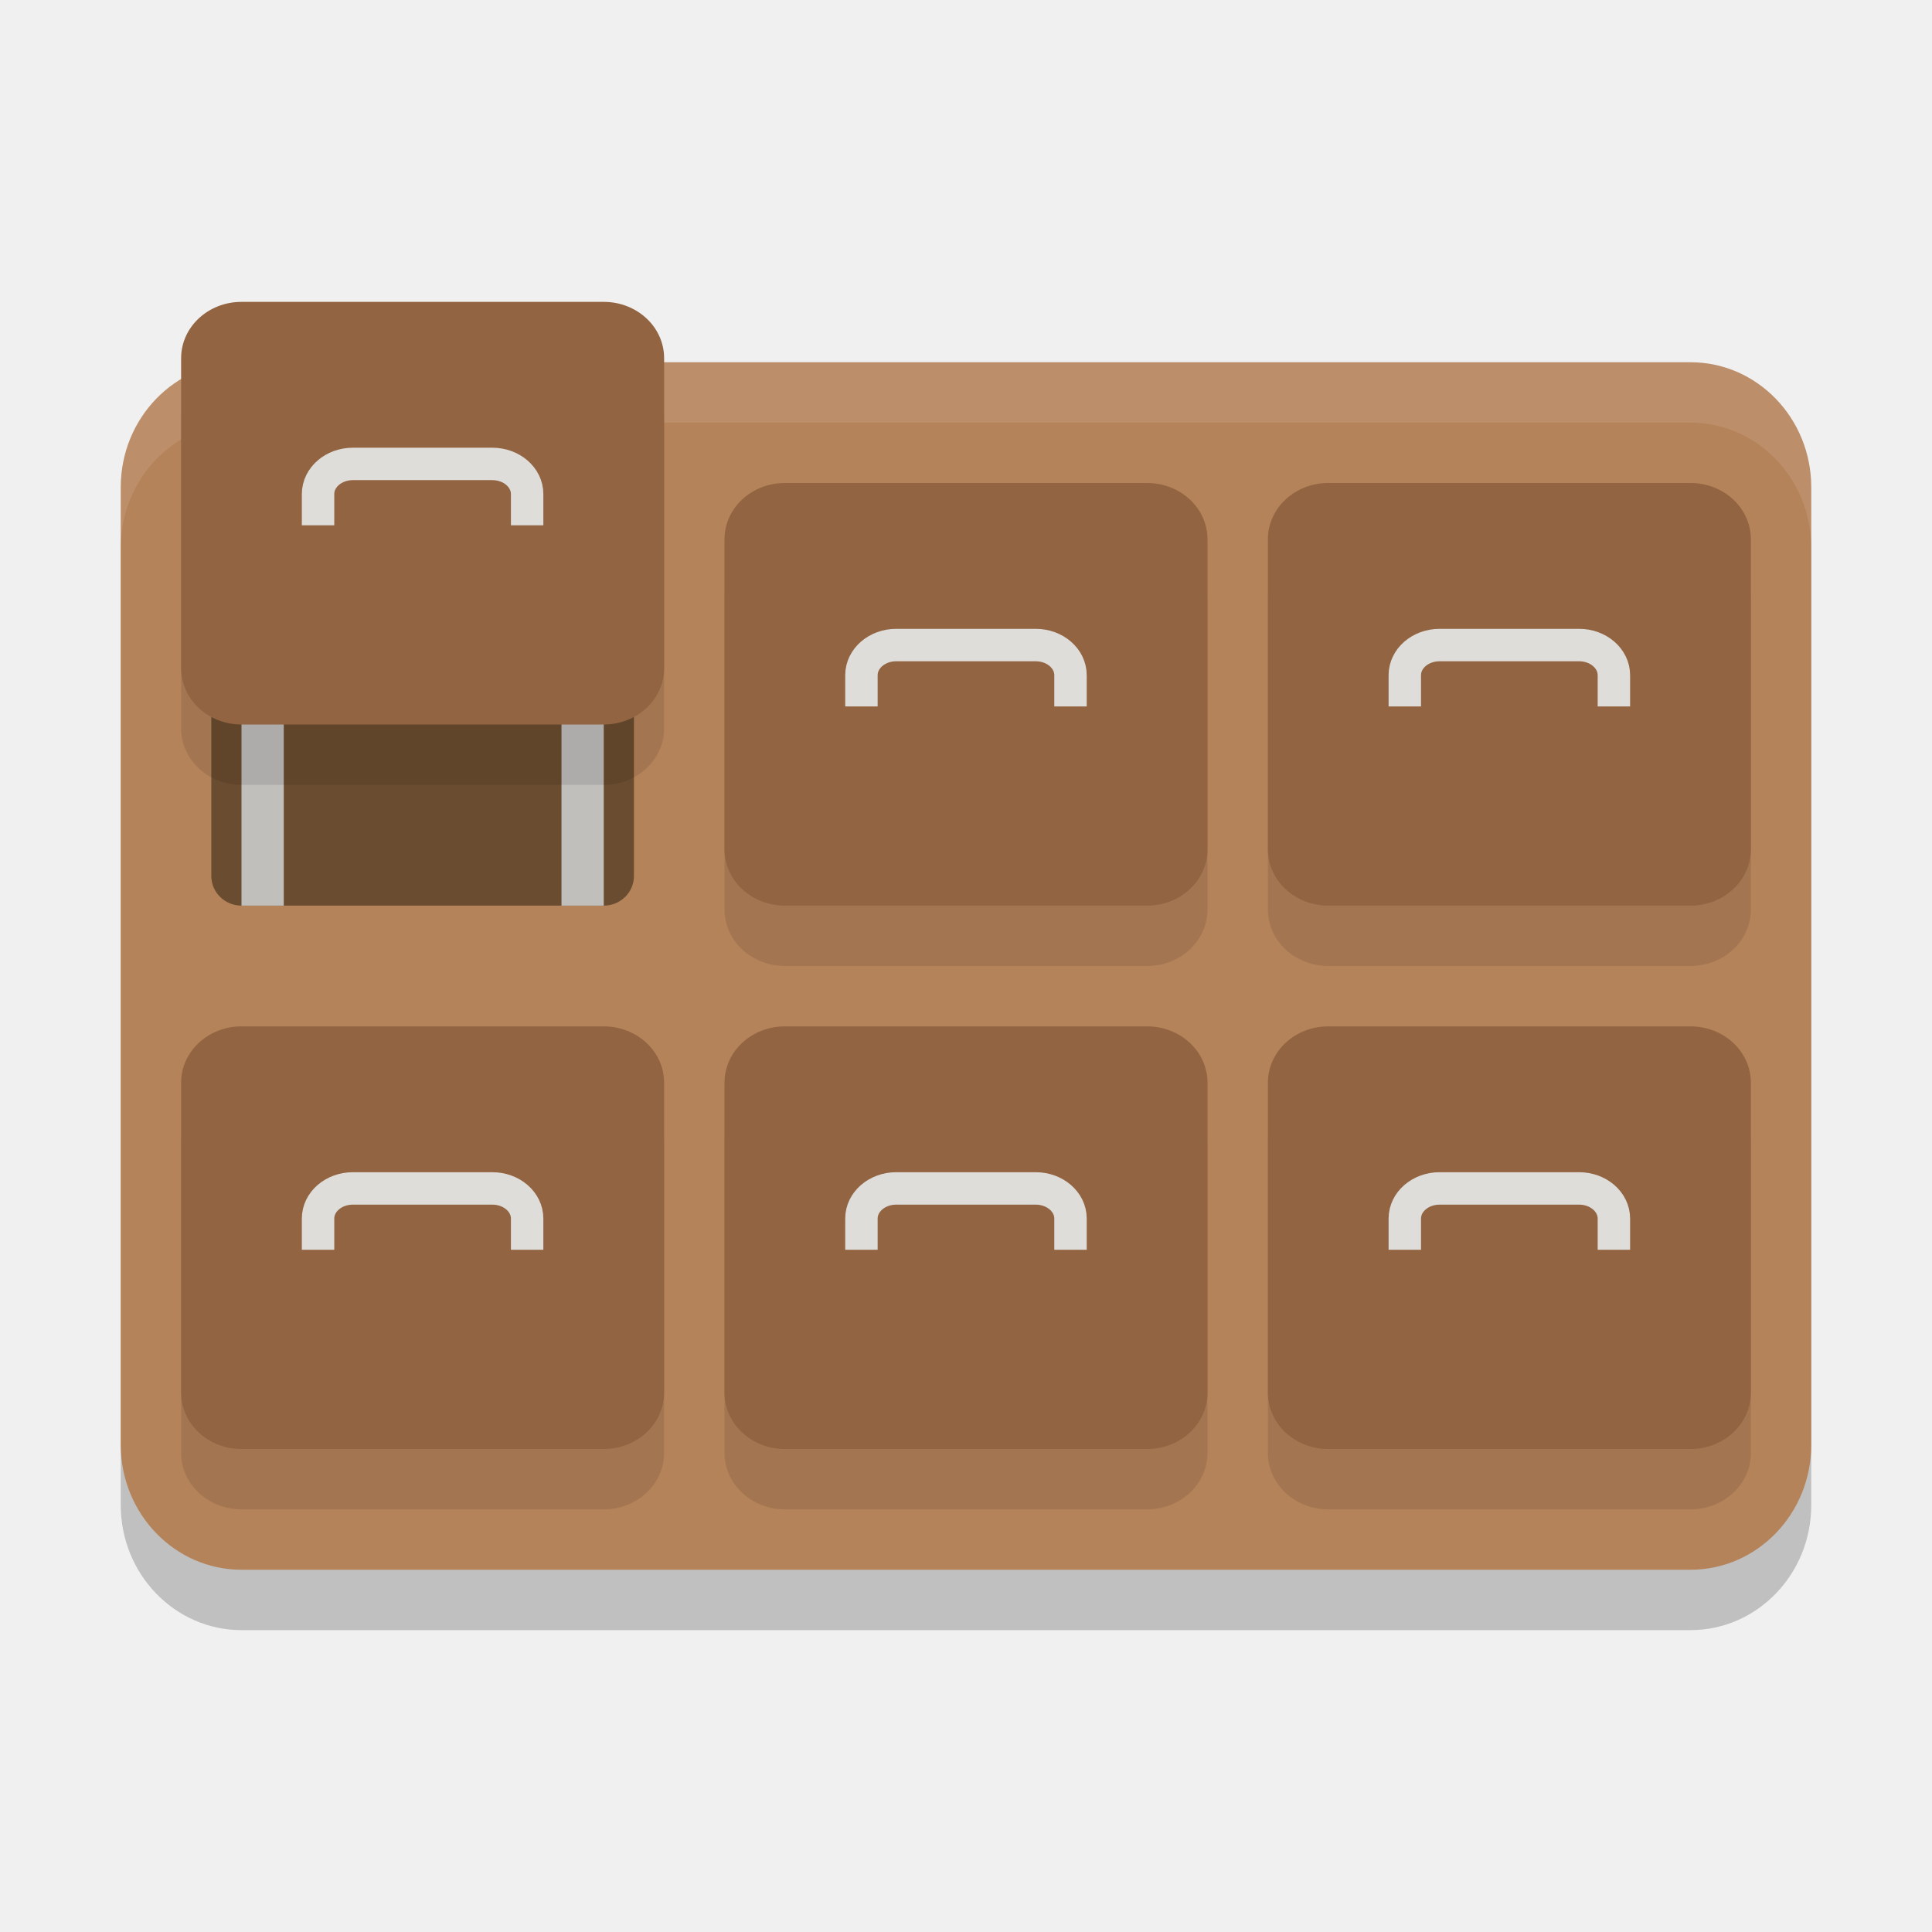
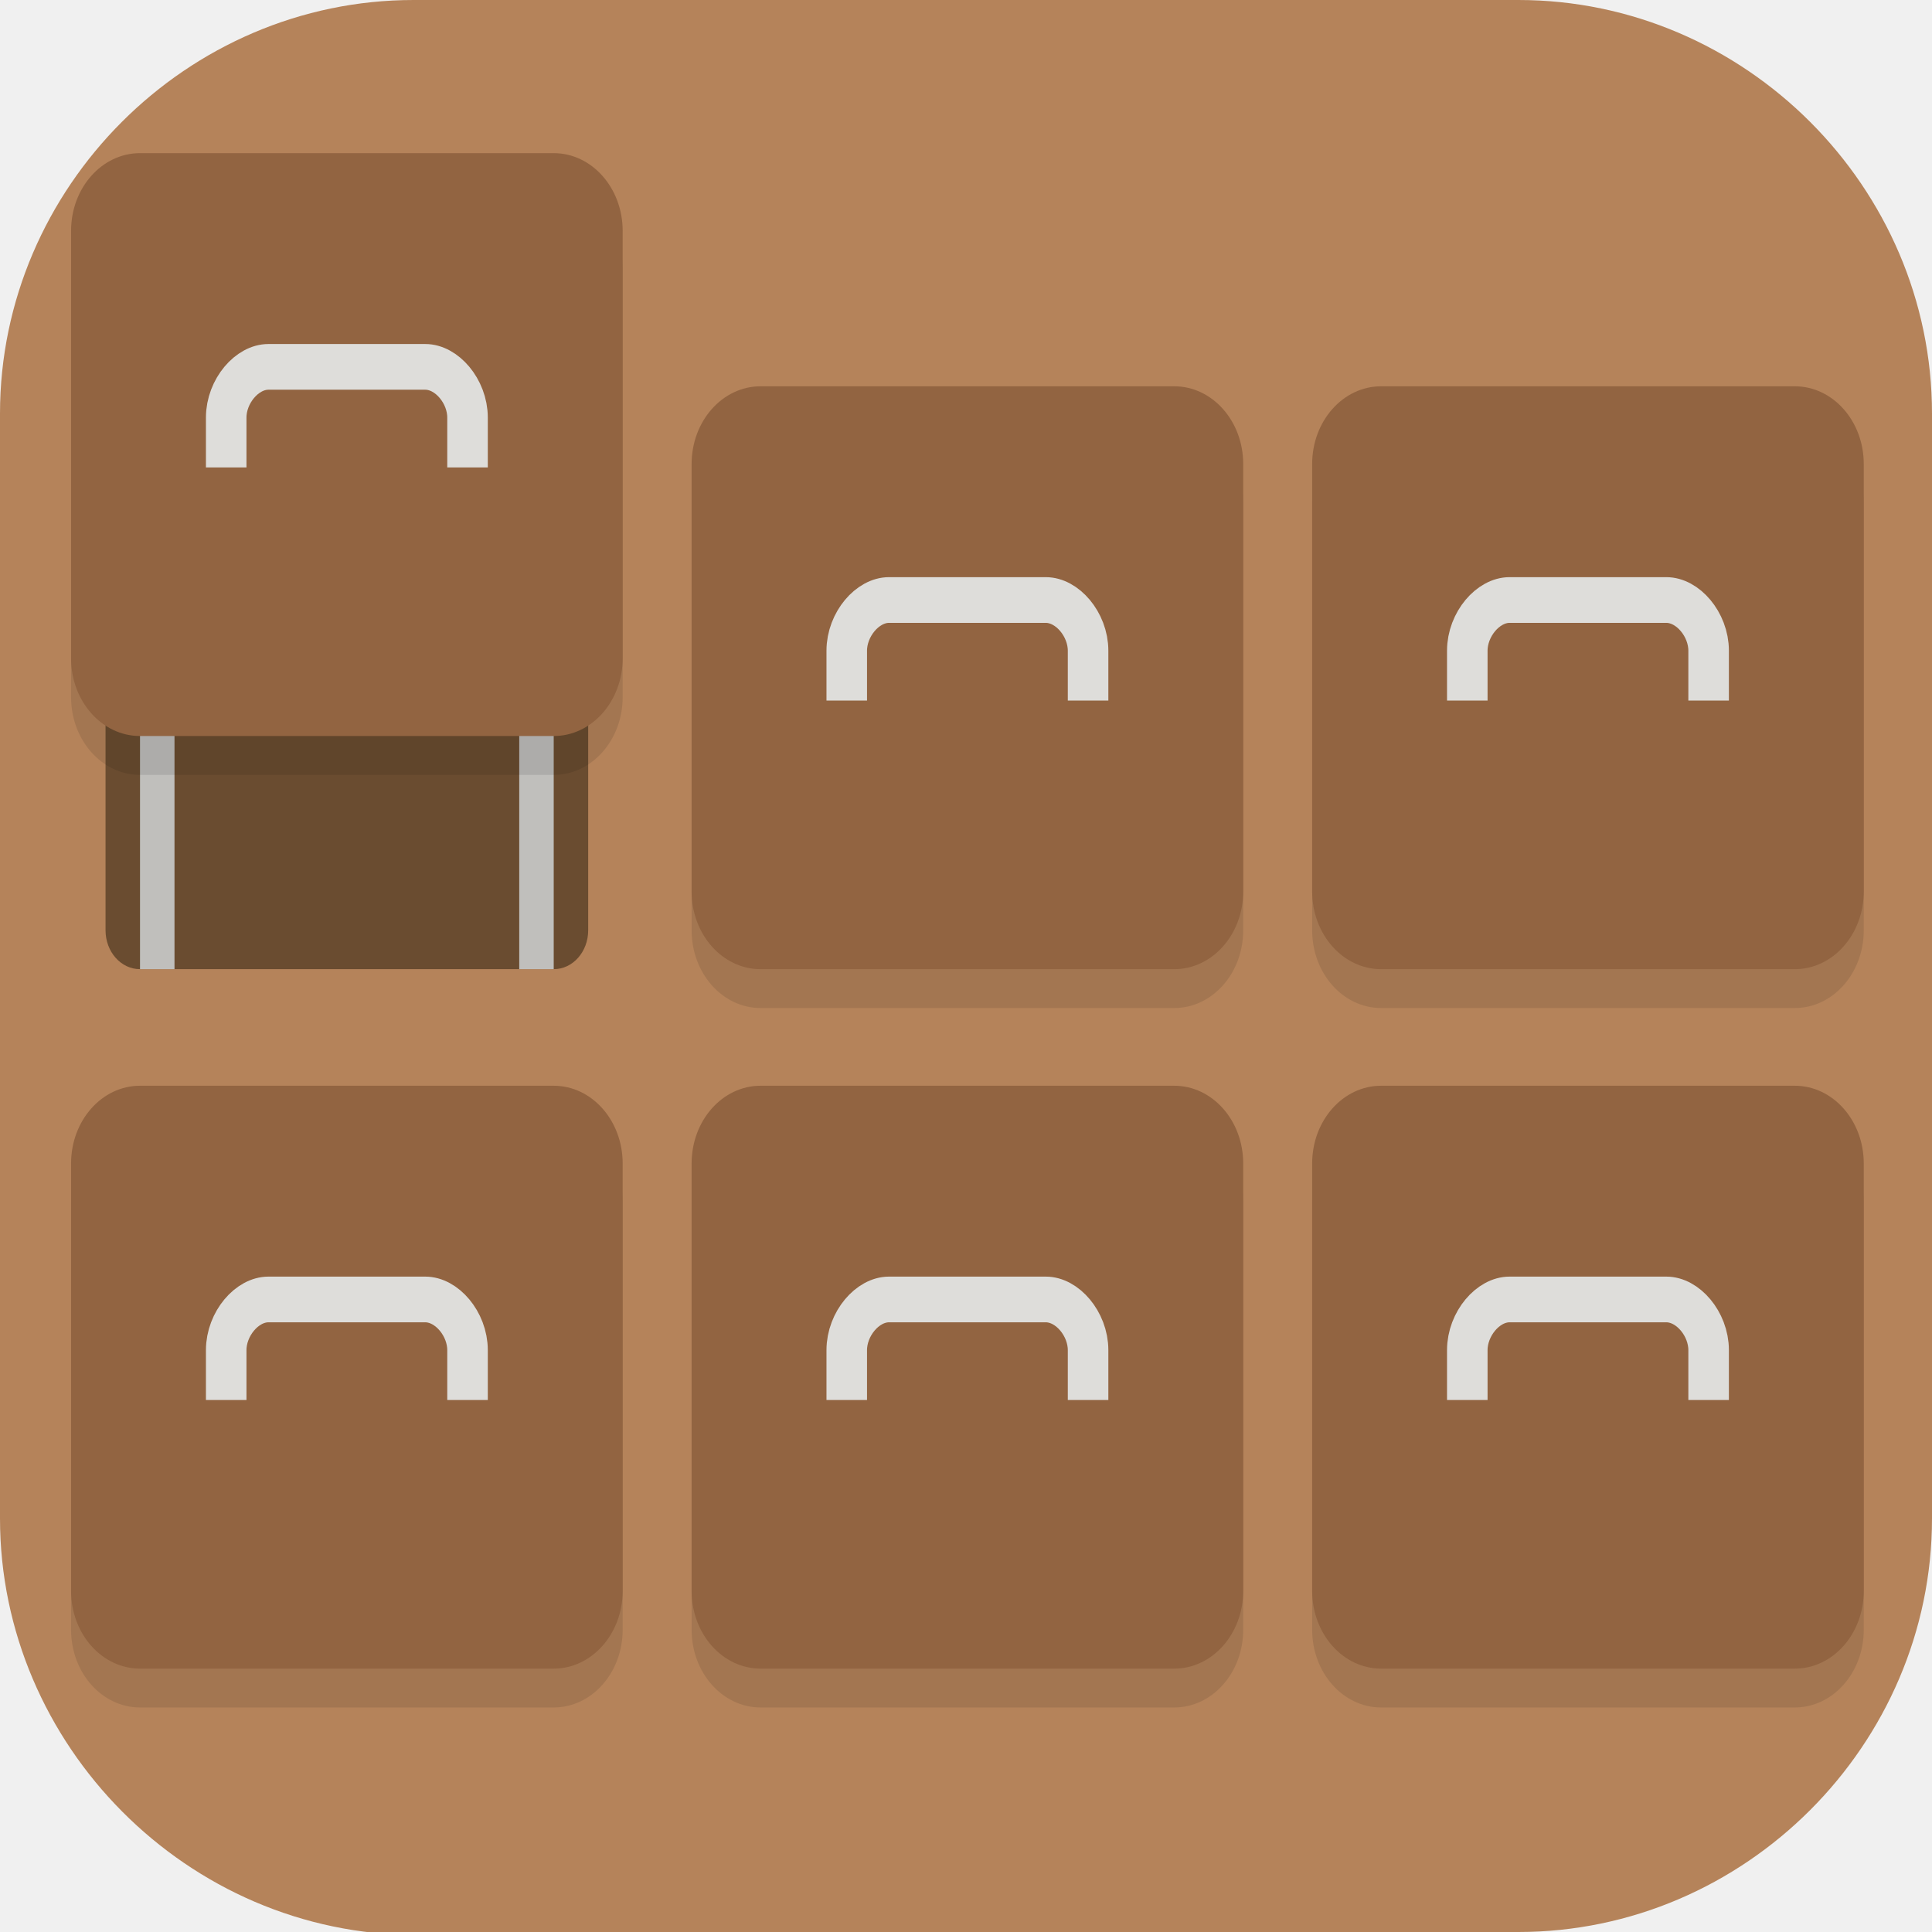
- <svg xmlns="http://www.w3.org/2000/svg" width="32" height="32" version="1.1">
-   <path style="opacity:0.2" d="m 4,7 h 24 c 1.104,0 2,0.927 2,2.071 V 24.929 C 30,26.073 29.104,27 28,27 H 4 C 2.896,27 2,26.073 2,24.929 V 9.071 C 2,7.927 2.896,7 4,7 Z" />
-   <path fill="#b5835a" d="m 4,6 h 24 c 1.104,0 2,0.927 2,2.071 V 23.929 C 30,25.073 29.104,26 28,26 H 4 C 2.896,26 2,25.073 2,23.929 V 8.071 C 2,6.927 2.896,6 4,6 Z" />
-   <path style="fill:#ffffff;opacity:0.1" d="M 4 6 C 2.896 6 2 6.928 2 8.072 L 2 9.072 C 2 7.928 2.896 7 4 7 L 28 7 C 29.104 7 30 7.928 30 9.072 L 30 8.072 C 30 6.928 29.104 6 28 6 L 4 6 z" />
-   <path style="fill:#6a4c30" d="M 4,10.1 H 10 C 10.276,10.1 10.5,10.319 10.5,10.59 V 14.51 C 10.5,14.781 10.276,15 10,15 H 4 C 3.724,15 3.5,14.781 3.5,14.51 V 10.59 C 3.5,10.319 3.724,10.1 4,10.1 Z m 0,0" />
-   <path fill="#c0bfbc" d="M 4,10.1 H 4.7 V 15 H 4 Z m 0,0" />
-   <path fill="#c0bfbc" d="M 9.3,10.1 H 10 V 15 H 9.3 Z m 0,0" />
-   <path style="opacity:0.1" d="M 4,6 C 3.447,6 3,6.418 3,6.934 V 12.066 C 3,12.582 3.447,13 4,13 h 6 c 0.553,0 1,-0.418 1,-0.934 V 6.934 C 11,6.418 10.553,6 10,6 Z m 9,3 C 12.447,9 12,9.418 12,9.934 V 15.066 C 12,15.582 12.447,16 13,16 h 6 c 0.553,0 1,-0.418 1,-0.934 V 9.934 C 20,9.418 19.553,9 19,9 Z m 9,0 C 21.447,9 21,9.418 21,9.934 V 15.066 C 21,15.582 21.447,16 22,16 h 6 c 0.553,0 1,-0.418 1,-0.934 V 9.934 C 29,9.418 28.553,9 28,9 Z M 4,18 c -0.553,0 -1,0.418 -1,0.934 v 5.133 C 3,24.582 3.447,25 4,25 h 6 c 0.553,0 1,-0.418 1,-0.934 V 18.934 C 11,18.418 10.553,18 10,18 Z m 9,0 c -0.553,0 -1,0.418 -1,0.934 v 5.133 C 12,24.582 12.447,25 13,25 h 6 c 0.553,0 1,-0.418 1,-0.934 V 18.934 C 20,18.418 19.553,18 19,18 Z m 9,0 c -0.553,0 -1,0.418 -1,0.934 v 5.133 C 21,24.582 21.447,25 22,25 h 6 c 0.553,0 1,-0.418 1,-0.934 V 18.934 C 29,18.418 28.553,18 28,18 Z" />
-   <path style="fill:#926441" d="m 13,8 h 6 c 0.553,0 1,0.417 1,0.933 V 14.067 C 20,14.583 19.553,15 19,15 h -6 c -0.553,0 -1,-0.417 -1,-0.933 V 8.933 C 12,8.417 12.447,8 13,8 Z m 0,0" />
-   <path fill="none" stroke="#deddda" stroke-linecap="square" stroke-linejoin="round" stroke-width=".537" d="m 14.268,11.432 v -0.249 c 0,-0.276 0.258,-0.499 0.577,-0.499 h 2.309 c 0.319,0 0.577,0.223 0.577,0.499 v 0.249" />
-   <path style="fill:#926441" d="m 4,5 h 6 c 0.553,0 1,0.417 1,0.933 V 11.067 C 11,11.583 10.553,12 10,12 H 4 C 3.447,12 3,11.583 3,11.067 V 5.933 C 3,5.417 3.447,5 4,5 Z m 0,0" />
-   <path fill="none" stroke="#deddda" stroke-linecap="square" stroke-linejoin="round" stroke-width=".537" d="m 5.268,8.432 v -0.249 c 0,-0.276 0.258,-0.499 0.577,-0.499 h 2.309 c 0.319,0 0.577,0.223 0.577,0.499 v 0.249" />
-   <path style="fill:#926441" d="m 22,8 h 6 c 0.553,0 1,0.417 1,0.933 V 14.067 C 29,14.583 28.553,15 28,15 h -6 c -0.553,0 -1,-0.417 -1,-0.933 V 8.933 C 21,8.417 21.447,8 22,8 Z m 0,0" />
-   <path fill="none" stroke="#deddda" stroke-linecap="square" stroke-linejoin="round" stroke-width=".537" d="m 23.268,11.432 v -0.249 c 0,-0.276 0.258,-0.499 0.577,-0.499 h 2.309 c 0.319,0 0.577,0.223 0.577,0.499 v 0.249" />
-   <path style="fill:#926441" d="m 13,17 h 6 c 0.553,0 1,0.417 1,0.933 v 5.133 C 20,23.583 19.553,24 19,24 h -6 c -0.553,0 -1,-0.417 -1,-0.933 V 17.933 C 12,17.417 12.447,17 13,17 Z m 0,0" />
-   <path fill="none" stroke="#deddda" stroke-linecap="square" stroke-linejoin="round" stroke-width=".537" d="m 14.268,20.432 v -0.249 c 0,-0.276 0.258,-0.499 0.577,-0.499 h 2.309 c 0.319,0 0.577,0.223 0.577,0.499 v 0.249" />
-   <path style="fill:#926441" d="m 22,17 h 6 c 0.553,0 1,0.417 1,0.933 v 5.133 C 29,23.583 28.553,24 28,24 h -6 c -0.553,0 -1,-0.417 -1,-0.933 V 17.933 C 21,17.417 21.447,17 22,17 Z m 0,0" />
-   <path fill="none" stroke="#deddda" stroke-linecap="square" stroke-linejoin="round" stroke-width=".537" d="m 23.268,20.432 v -0.249 c 0,-0.276 0.258,-0.499 0.577,-0.499 h 2.309 c 0.319,0 0.577,0.223 0.577,0.499 v 0.249" />
-   <path style="fill:#926441" d="m 4,17 h 6 c 0.553,0 1,0.417 1,0.933 v 5.133 C 11,23.583 10.553,24 10,24 H 4 C 3.447,24 3,23.583 3,23.067 V 17.933 C 3,17.417 3.447,17 4,17 Z m 0,0" />
-   <path fill="none" stroke="#deddda" stroke-linecap="square" stroke-linejoin="round" stroke-width=".537" d="m 5.268,20.432 v -0.249 c 0,-0.276 0.258,-0.499 0.577,-0.499 h 2.309 c 0.319,0 0.577,0.223 0.577,0.499 v 0.249" />
+ <svg xmlns="http://www.w3.org/2000/svg" id="_图层_1" version="1.1" viewBox="0 0 64 64" width="32" height="32" xml:space="preserve">
+   <defs id="defs6">
+     <style id="style1">
+       .st0 {
+         fill-opacity: .5;
+       }
+ 
+       .st0, .st1, .st2, .st3, .st4, .st5, .st6, .st7 {
+         fill: #fff;
+       }
+ 
+       .st8 {
+         fill: #133c9a;
+       }
+ 
+       .st2, .st9 {
+         display: none;
+       }
+ 
+       .st3 {
+         fill-opacity: .2;
+       }
+ 
+       .st4 {
+         fill-opacity: .9;
+       }
+ 
+       .st10 {
+         fill: #3370ff;
+       }
+ 
+       .st11 {
+         fill: url(#_未命名的渐变_3);
+       }
+ 
+       .st12 {
+         fill: url(#_未命名的渐变);
+       }
+ 
+       .st5 {
+         fill-opacity: .3;
+       }
+ 
+       .st6 {
+         fill-opacity: 0;
+       }
+ 
+       .st7 {
+         fill-opacity: .7;
+       }
+ 
+       .st13 {
+         fill: #00d6b9;
+       }
+ 
+       .st14 {
+         fill: url(#_未命名的渐变_2);
+       }
+     </style>
+     <radialGradient id="_未命名的渐变" data-name="未命名的渐变" cx="123.9" cy="-40.2" fx="123.9" fy="-40.2" r="59.4" gradientTransform="translate(-26.8 25.5) scale(.6 -.7)" gradientUnits="userSpaceOnUse">
+       <stop offset="0" stop-color="#db202e" id="stop1" />
+       <stop offset="1" stop-color="#e01b24" id="stop2" />
+     </radialGradient>
+     <radialGradient id="_未命名的渐变_2" data-name="未命名的渐变 2" cx="67.6" cy="26.8" fx="67.6" fy="26.8" r="105.2" gradientTransform="translate(-26.6 25.3) scale(.6 -.7)" gradientUnits="userSpaceOnUse">
+       <stop offset="0" stop-color="#ffb648" id="stop3" />
+       <stop offset="1" stop-color="#ff7800" stop-opacity="0" id="stop4" />
+     </radialGradient>
+     <radialGradient id="_未命名的渐变_3" data-name="未命名的渐变 3" cx="61.7" cy="18.6" fx="61.7" fy="18.6" r="68" gradientTransform="translate(-26.8 25.8) scale(.6 -.7)" gradientUnits="userSpaceOnUse">
+       <stop offset="0" stop-color="#c64600" id="stop5" />
+       <stop offset="1" stop-color="#a51d2d" id="stop6" />
+     </radialGradient>
+   </defs>
+   <path class="st1" d="M47.5,64.1H13.8c-7.6,0-13.8-6.3-13.8-13.8V13.7C0,6.2,6.2,0,13.7,0h36.6c7.5,0,13.7,6.2,13.7,13.7v36.6c0,7.5-6.2,13.7-13.7,13.7h-2.9.1Z" id="path6" style="fill:#b5835a;fill-opacity:1" />
+   <g id="g27" transform="matrix(1.142022,0,0,1.28723,-4.497911,-7.799198)">
+     <path style="fill:#6a4c30" d="M 8,21 H 20 c 0.553,0 1,0.447 1,1 V 30 c 0,0.553 -0.447,1 -1,1 H 8 C 7.447,31 7,30.553 7,30 V 22 C 7,21.447 7.447,21 8,21 Z m 0,0" id="path4" />
+     <path fill="#c0bfbc" d="M 8,21 H 9 V 31 H 8 Z m 0,0" id="path5" />
+     <path fill="#c0bfbc" d="m 19,21 h 1 v 10 h -1 z m 0,0" id="path6-7" />
+     <path style="opacity:0.1" d="m 8,11 c -1.105,0 -2,0.895 -2,2 v 11 c 0,1.105 0.895,2 2,2 h 12 c 1.105,0 2,-0.895 2,-2 V 13 c 0,-1.105 -0.895,-2 -2,-2 z m 18,6 c -1.105,0 -2,0.895 -2,2 v 11 c 0,1.105 0.895,2 2,2 h 12 c 1.105,0 2,-0.895 2,-2 V 19 c 0,-1.105 -0.895,-2 -2,-2 z m 18,0 c -1.105,0 -2,0.895 -2,2 v 11 c 0,1.105 0.895,2 2,2 h 12 c 1.105,0 2,-0.895 2,-2 V 19 c 0,-1.105 -0.895,-2 -2,-2 z M 8,35 c -1.105,0 -2,0.895 -2,2 v 11 c 0,1.105 0.895,2 2,2 h 12 c 1.105,0 2,-0.895 2,-2 V 37 c 0,-1.105 -0.895,-2 -2,-2 z m 18,0 c -1.105,0 -2,0.895 -2,2 v 11 c 0,1.105 0.895,2 2,2 h 12 c 1.105,0 2,-0.895 2,-2 V 37 c 0,-1.105 -0.895,-2 -2,-2 z m 18,0 c -1.105,0 -2,0.895 -2,2 v 11 c 0,1.105 0.895,2 2,2 h 12 c 1.105,0 2,-0.895 2,-2 V 37 c 0,-1.105 -0.895,-2 -2,-2 z" id="path7" />
+     <path style="fill:#926441" d="m 26,16 h 12 c 1.105,0 2,0.895 2,2 v 11 C 40,30.105 39.105,31 38,31 H 26 c -1.105,0 -2,-0.895 -2,-2 v -11 C 24,16.895 24.895,16 26,16 Z m 0,0" id="path8" />
+     <path style="fill:#926441" d="m 44,16 h 12 c 1.105,0 2,0.895 2,2 v 11 C 58,30.105 57.105,31 56,31 H 44 c -1.105,0 -2,-0.895 -2,-2 v -11 C 42,16.895 42.895,16 44,16 Z m 0,0" id="path9" />
+     <path style="fill:#926441" d="m 26,34 h 12 c 1.105,0 2,0.895 2,2 v 11 C 40,48.105 39.105,49 38,49 H 26 c -1.105,0 -2,-0.895 -2,-2 v -11 C 24,34.895 24.895,34 26,34 Z m 0,0" id="path10" />
+     <path style="fill:#926441" d="m 44,34 h 12 c 1.105,0 2,0.895 2,2 v 11 C 58,48.105 57.105,49 56,49 H 44 c -1.105,0 -2,-0.895 -2,-2 v -11 C 42,34.895 42.895,34 44,34 Z m 0,0" id="path11" />
+     <path style="fill:#926441" d="m 8,34 h 12 c 1.105,0 2,0.895 2,2 v 11 C 22,48.105 21.105,49 20,49 H 8 C 6.895,49 6,48.105 6,47 v -11 C 6,34.895 6.895,34 8,34 Z m 0,0" id="path12" />
+     <path style="fill:#926441" d="m 8,10 h 12 c 1.105,0 2,0.895 2,2 v 11 C 22,24.105 21.105,25 20,25 H 8 C 6.895,25 6,24.105 6,23 v -11 C 6,10.895 6.895,10 8,10 Z m 0,0" id="path13" />
+     <path fill="none" stroke="#deddda" stroke-linecap="square" stroke-linejoin="round" stroke-width="1.176" d="M 28.5,23.5 V 22.804 C 28.5,22.132 29.097,21.5 29.725,21.5 h 4.549 C 34.903,21.5 35.5,22.132 35.5,22.804 V 23.5" id="path14" />
+     <path fill="none" stroke="#deddda" stroke-linecap="square" stroke-linejoin="round" stroke-width="1.176" d="M 46.5,23.5 V 22.804 C 46.5,22.132 47.097,21.5 47.725,21.5 h 4.549 C 52.903,21.5 53.5,22.132 53.5,22.804 V 23.5" id="path15" />
+     <path fill="none" stroke="#deddda" stroke-linecap="square" stroke-linejoin="round" stroke-width="1.176" d="M 28.5,41.5 V 40.804 C 28.5,40.132 29.097,39.5 29.725,39.5 h 4.549 C 34.903,39.5 35.5,40.132 35.5,40.804 V 41.5" id="path16" />
+     <path fill="none" stroke="#deddda" stroke-linecap="square" stroke-linejoin="round" stroke-width="1.176" d="M 46.5,41.5 V 40.804 C 46.5,40.132 47.097,39.5 47.725,39.5 h 4.549 C 52.903,39.5 53.5,40.132 53.5,40.804 V 41.5" id="path17" />
+     <path fill="none" stroke="#deddda" stroke-linecap="square" stroke-linejoin="round" stroke-width="1.176" d="M 10.5,41.5 V 40.804 C 10.5,40.132 11.097,39.5 11.725,39.5 h 4.549 C 16.903,39.5 17.5,40.132 17.5,40.804 V 41.5" id="path18" />
+     <path fill="none" stroke="#deddda" stroke-linecap="square" stroke-linejoin="round" stroke-width="1.176" d="M 10.5,17.5 V 16.804 C 10.5,16.132 11.097,15.5 11.725,15.5 h 4.549 C 16.903,15.5 17.5,16.132 17.5,16.804 V 17.5" id="path19" />
+   </g>
</svg>
